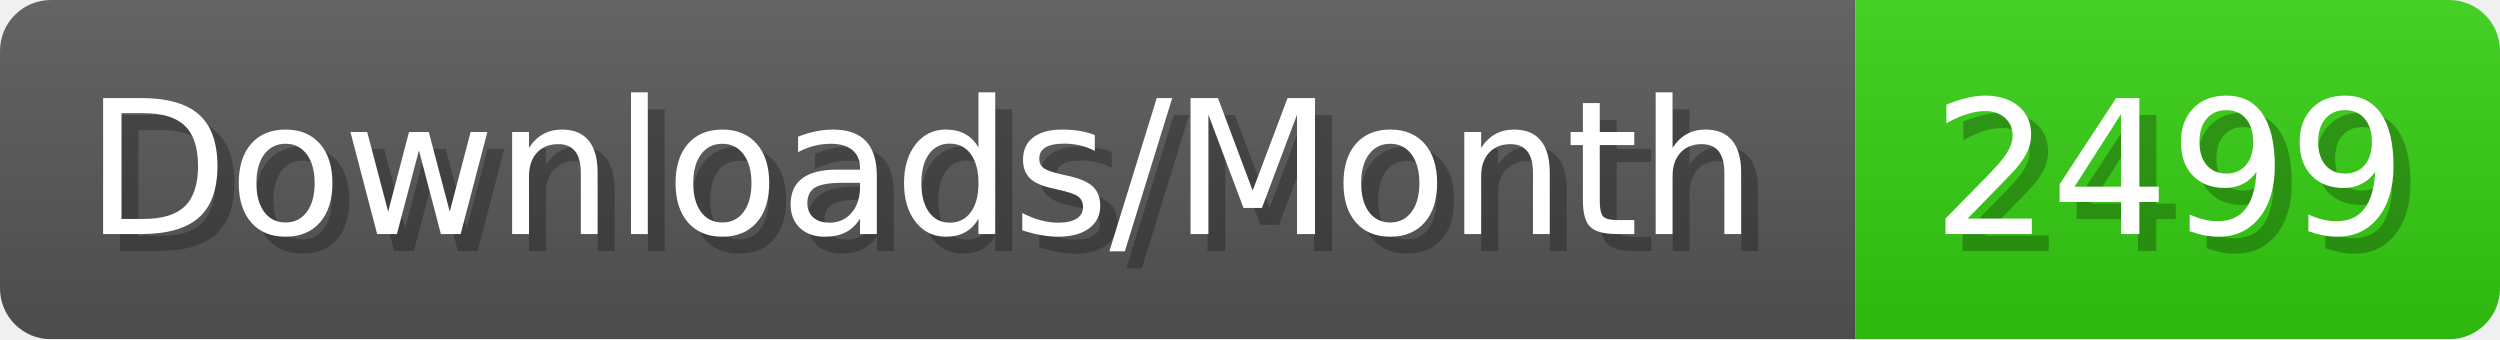
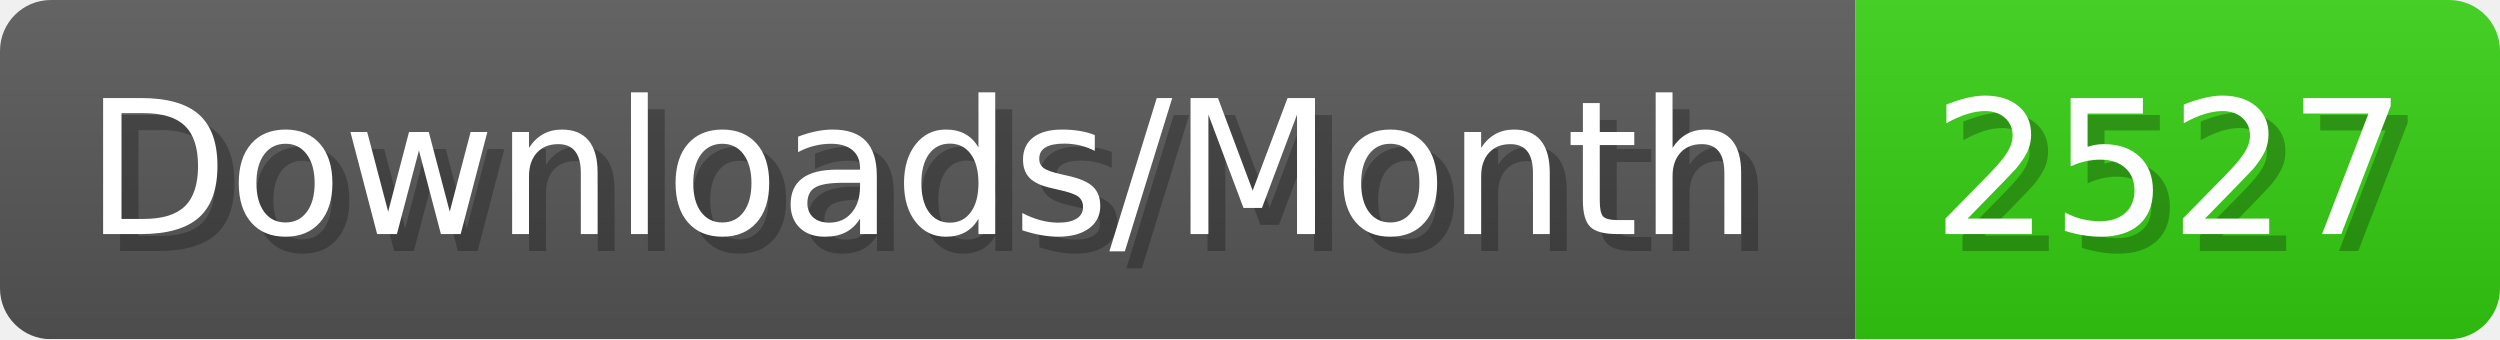
- <svg xmlns="http://www.w3.org/2000/svg" width="147.4" height="20" viewBox="0 0 1474 200" role="img" aria-label="Downloads/Month: 2499">
+ <svg xmlns="http://www.w3.org/2000/svg" width="147.4" height="20" viewBox="0 0 1474 200" role="img" aria-label="Downloads/Month: 2527">
  <linearGradient id="YlXUI" x2="0" y2="100%">
    <stop offset="0" stop-opacity=".1" stop-color="#EEE" />
    <stop offset="1" stop-opacity=".1" />
  </linearGradient>
  <mask id="JHhop">
    <rect width="1474" height="200" rx="30" fill="#FFF" />
  </mask>
  <g mask="url(#JHhop)">
    <rect width="1094" height="200" fill="#555" />
    <rect width="380" height="200" fill="#3C1" x="1094" />
    <rect width="1474" height="200" fill="url(#YlXUI)" />
  </g>
  <g aria-hidden="true" fill="#fff" text-anchor="start" font-family="Verdana,DejaVu Sans,sans-serif" font-size="110">
    <text x="60" y="148" textLength="994" fill="#000" opacity="0.25">Downloads/Month</text>
    <text x="50" y="138" textLength="994">Downloads/Month</text>
-     <text x="1149" y="148" textLength="280" fill="#000" opacity="0.25">2499</text>
-     <text x="1139" y="138" textLength="280">2499</text>
+     <text x="1149" y="148" textLength="280" fill="#000" opacity="0.25">2527</text>
+     <text x="1139" y="138" textLength="280">2527</text>
  </g>
</svg>
